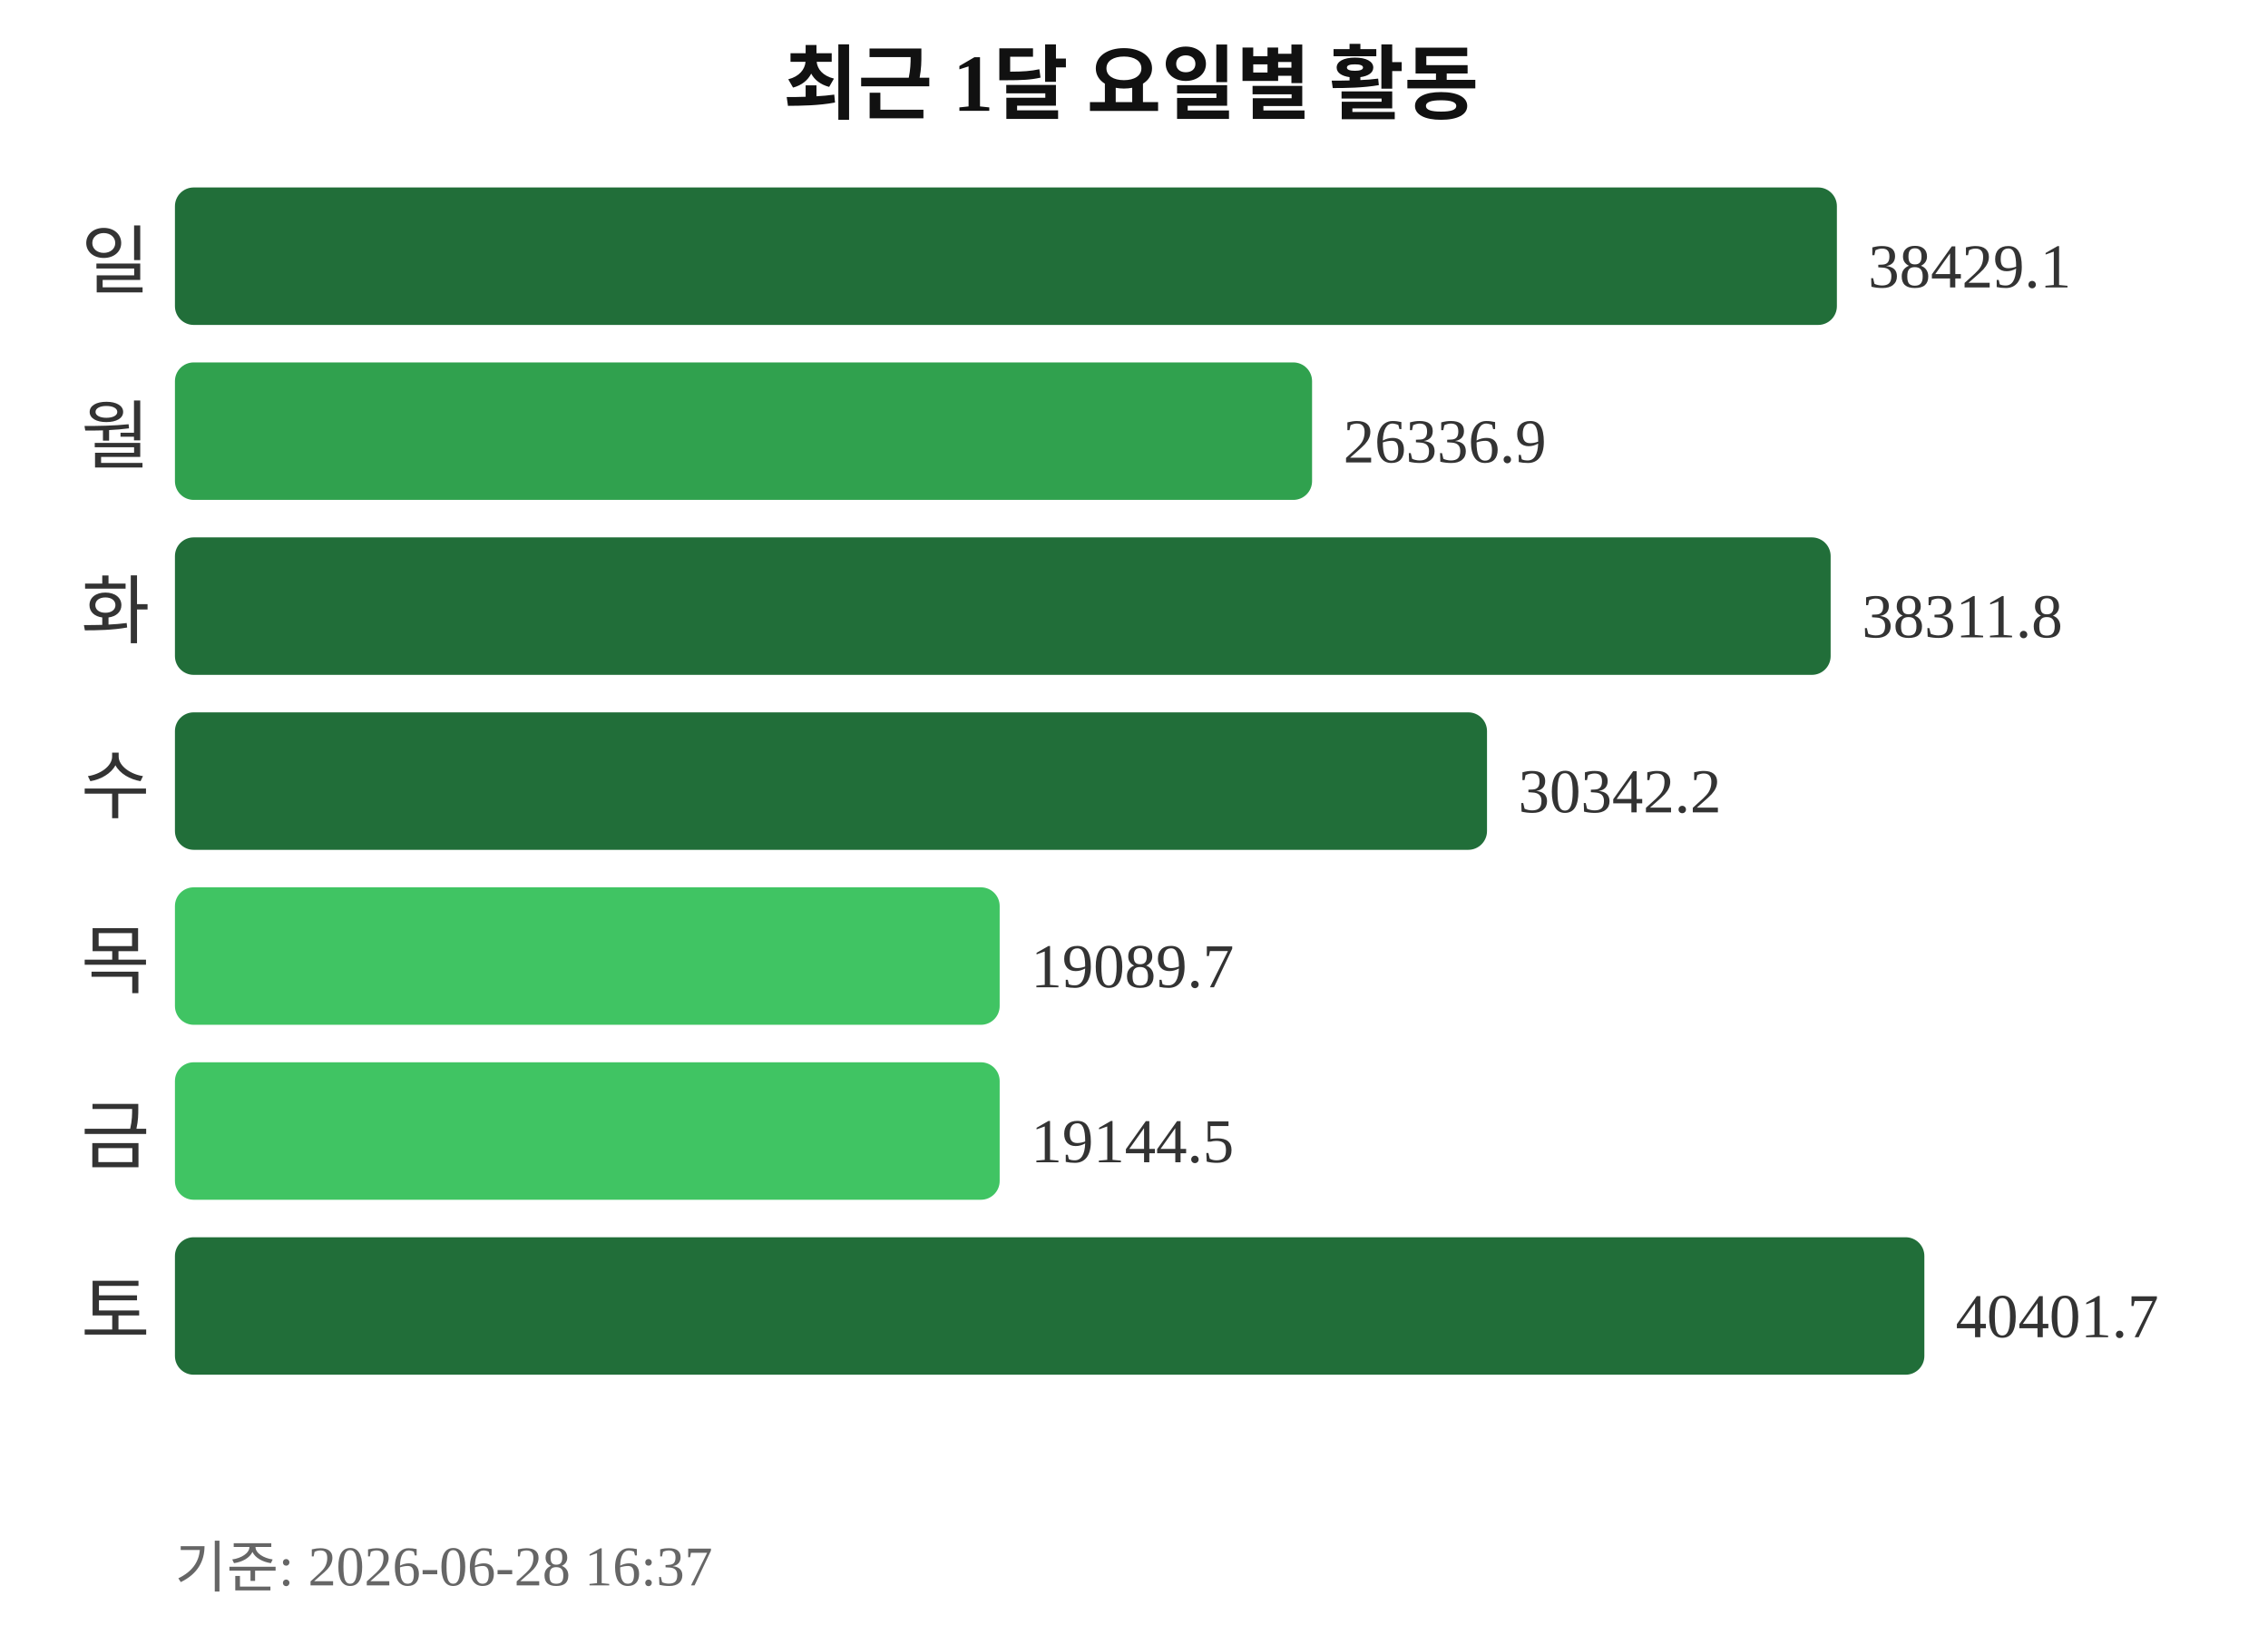
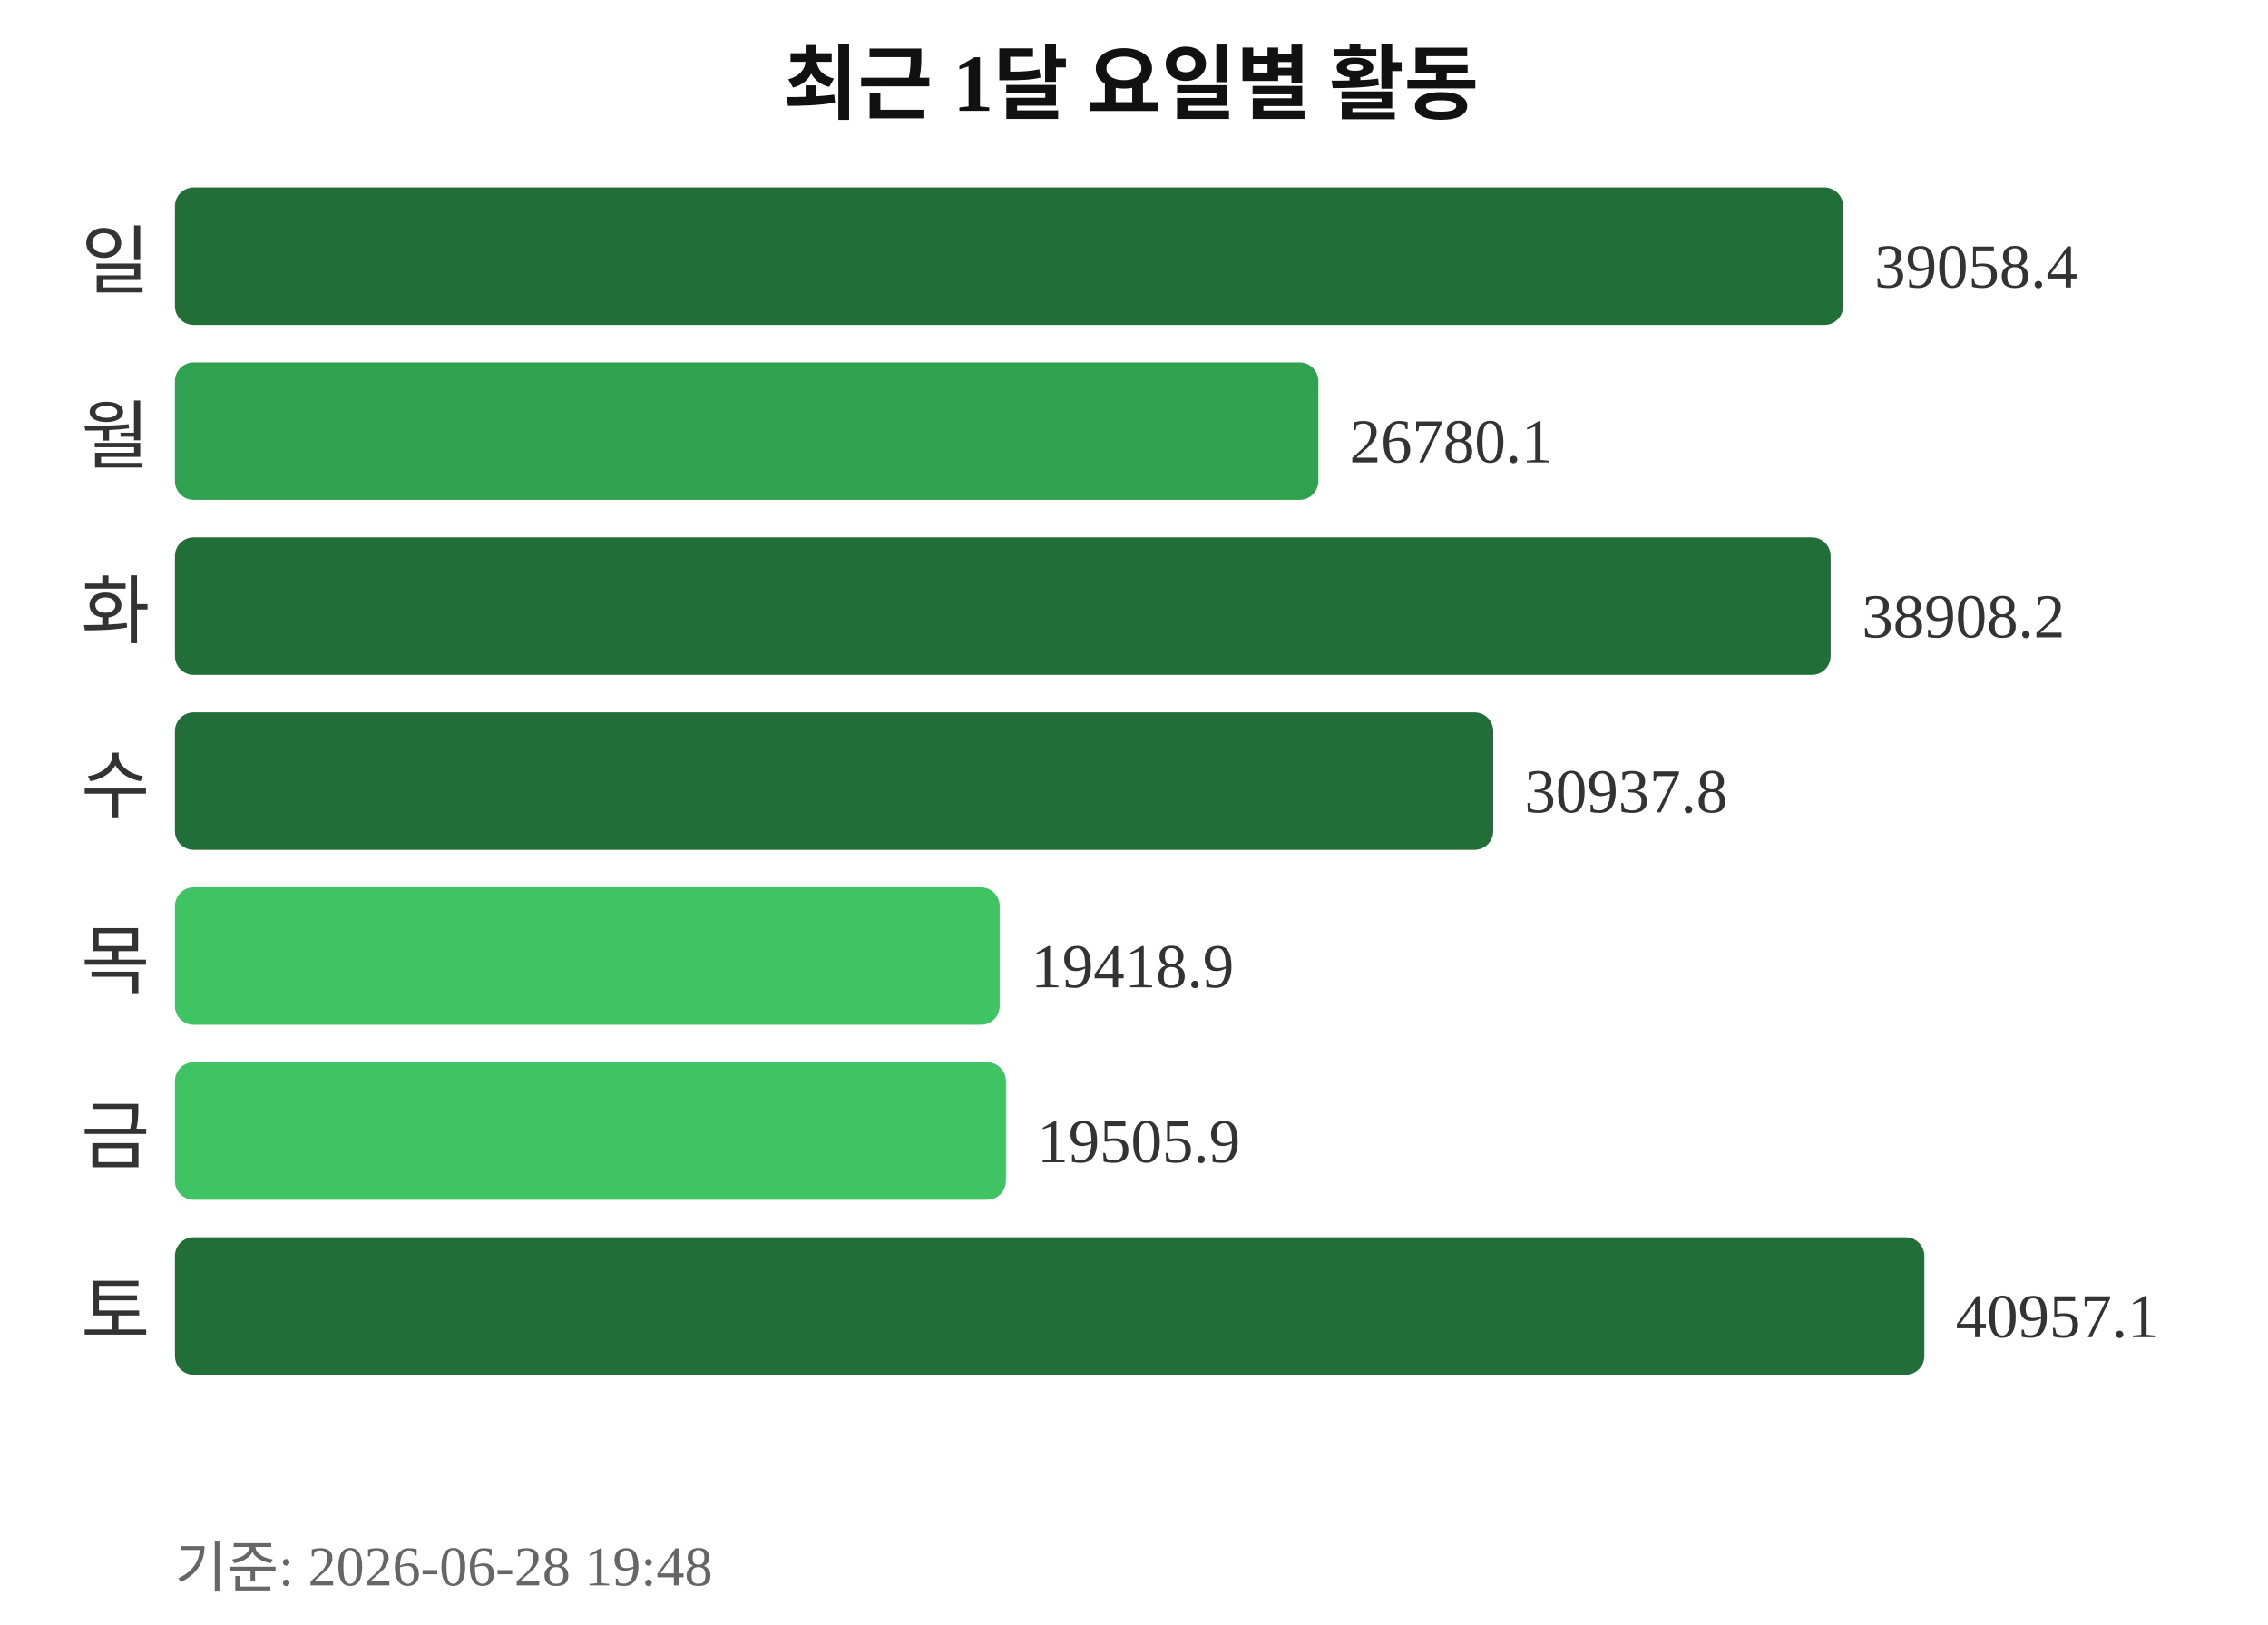
<svg xmlns="http://www.w3.org/2000/svg" width="363" height="260">
  <text x="181" y="18" text-anchor="middle" font-size="13" font-weight="bold" fill="#111111">최근 1달 요일별 활동</text>
  <text x="24" y="46" text-anchor="end" font-size="12" fill="#333333">일</text>
-   <rect x="28" y="30" width="266" height="22" rx="3" fill="#216e39" />
-   <text x="299" y="46" font-size="10" fill="#333333">38429.1</text>
+   <rect x="28" y="30" width="267" height="22" rx="3" fill="#216e39" />
+   <text x="300" y="46" font-size="10" fill="#333333">39058.4</text>
  <text x="24" y="74" text-anchor="end" font-size="12" fill="#333333">월</text>
-   <rect x="28" y="58" width="182" height="22" rx="3" fill="#30a14e" />
-   <text x="215" y="74" font-size="10" fill="#333333">26336.9</text>
+   <rect x="28" y="58" width="183" height="22" rx="3" fill="#30a14e" />
+   <text x="216" y="74" font-size="10" fill="#333333">26780.1</text>
  <text x="24" y="102" text-anchor="end" font-size="12" fill="#333333">화</text>
  <rect x="28" y="86" width="265" height="22" rx="3" fill="#216e39" />
-   <text x="298" y="102" font-size="10" fill="#333333">38311.8</text>
+   <text x="298" y="102" font-size="10" fill="#333333">38908.2</text>
  <text x="24" y="130" text-anchor="end" font-size="12" fill="#333333">수</text>
-   <rect x="28" y="114" width="210" height="22" rx="3" fill="#216e39" />
-   <text x="243" y="130" font-size="10" fill="#333333">30342.2</text>
+   <rect x="28" y="114" width="211" height="22" rx="3" fill="#216e39" />
+   <text x="244" y="130" font-size="10" fill="#333333">30937.8</text>
  <text x="24" y="158" text-anchor="end" font-size="12" fill="#333333">목</text>
  <rect x="28" y="142" width="132" height="22" rx="3" fill="#40c463" />
-   <text x="165" y="158" font-size="10" fill="#333333">19089.7</text>
+   <text x="165" y="158" font-size="10" fill="#333333">19418.9</text>
  <text x="24" y="186" text-anchor="end" font-size="12" fill="#333333">금</text>
-   <rect x="28" y="170" width="132" height="22" rx="3" fill="#40c463" />
-   <text x="165" y="186" font-size="10" fill="#333333">19144.5</text>
+   <rect x="28" y="170" width="133" height="22" rx="3" fill="#40c463" />
+   <text x="166" y="186" font-size="10" fill="#333333">19505.9</text>
  <text x="24" y="214" text-anchor="end" font-size="12" fill="#333333">토</text>
  <rect x="28" y="198" width="280" height="22" rx="3" fill="#216e39" />
-   <text x="313" y="214" font-size="10" fill="#333333">40401.7</text>
-   <text x="28" y="254" font-size="9" fill="#666666">기준: 2026-06-28 16:37</text>
+   <text x="313" y="214" font-size="10" fill="#333333">40957.1</text>
+   <text x="28" y="254" font-size="9" fill="#666666">기준: 2026-06-28 19:48</text>
</svg>
